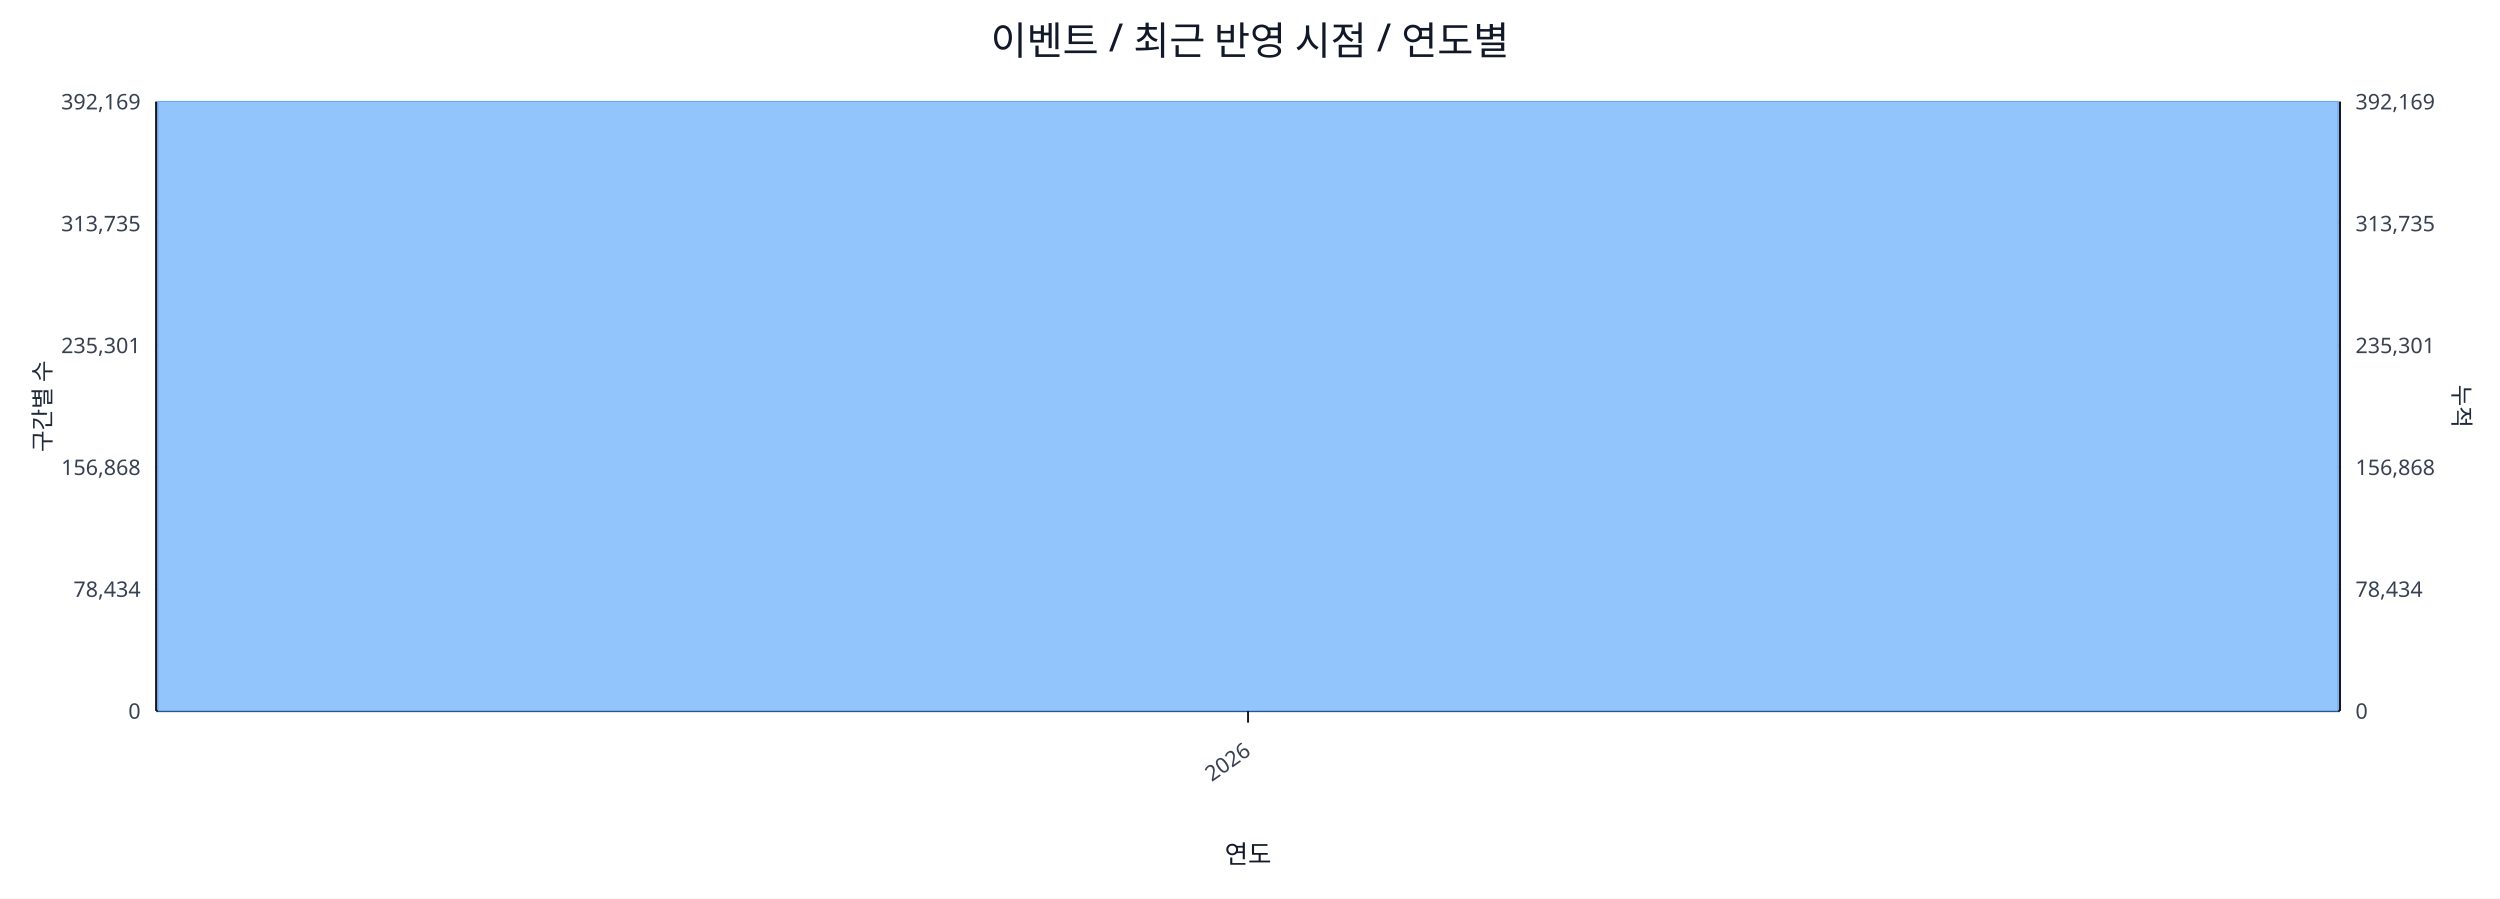
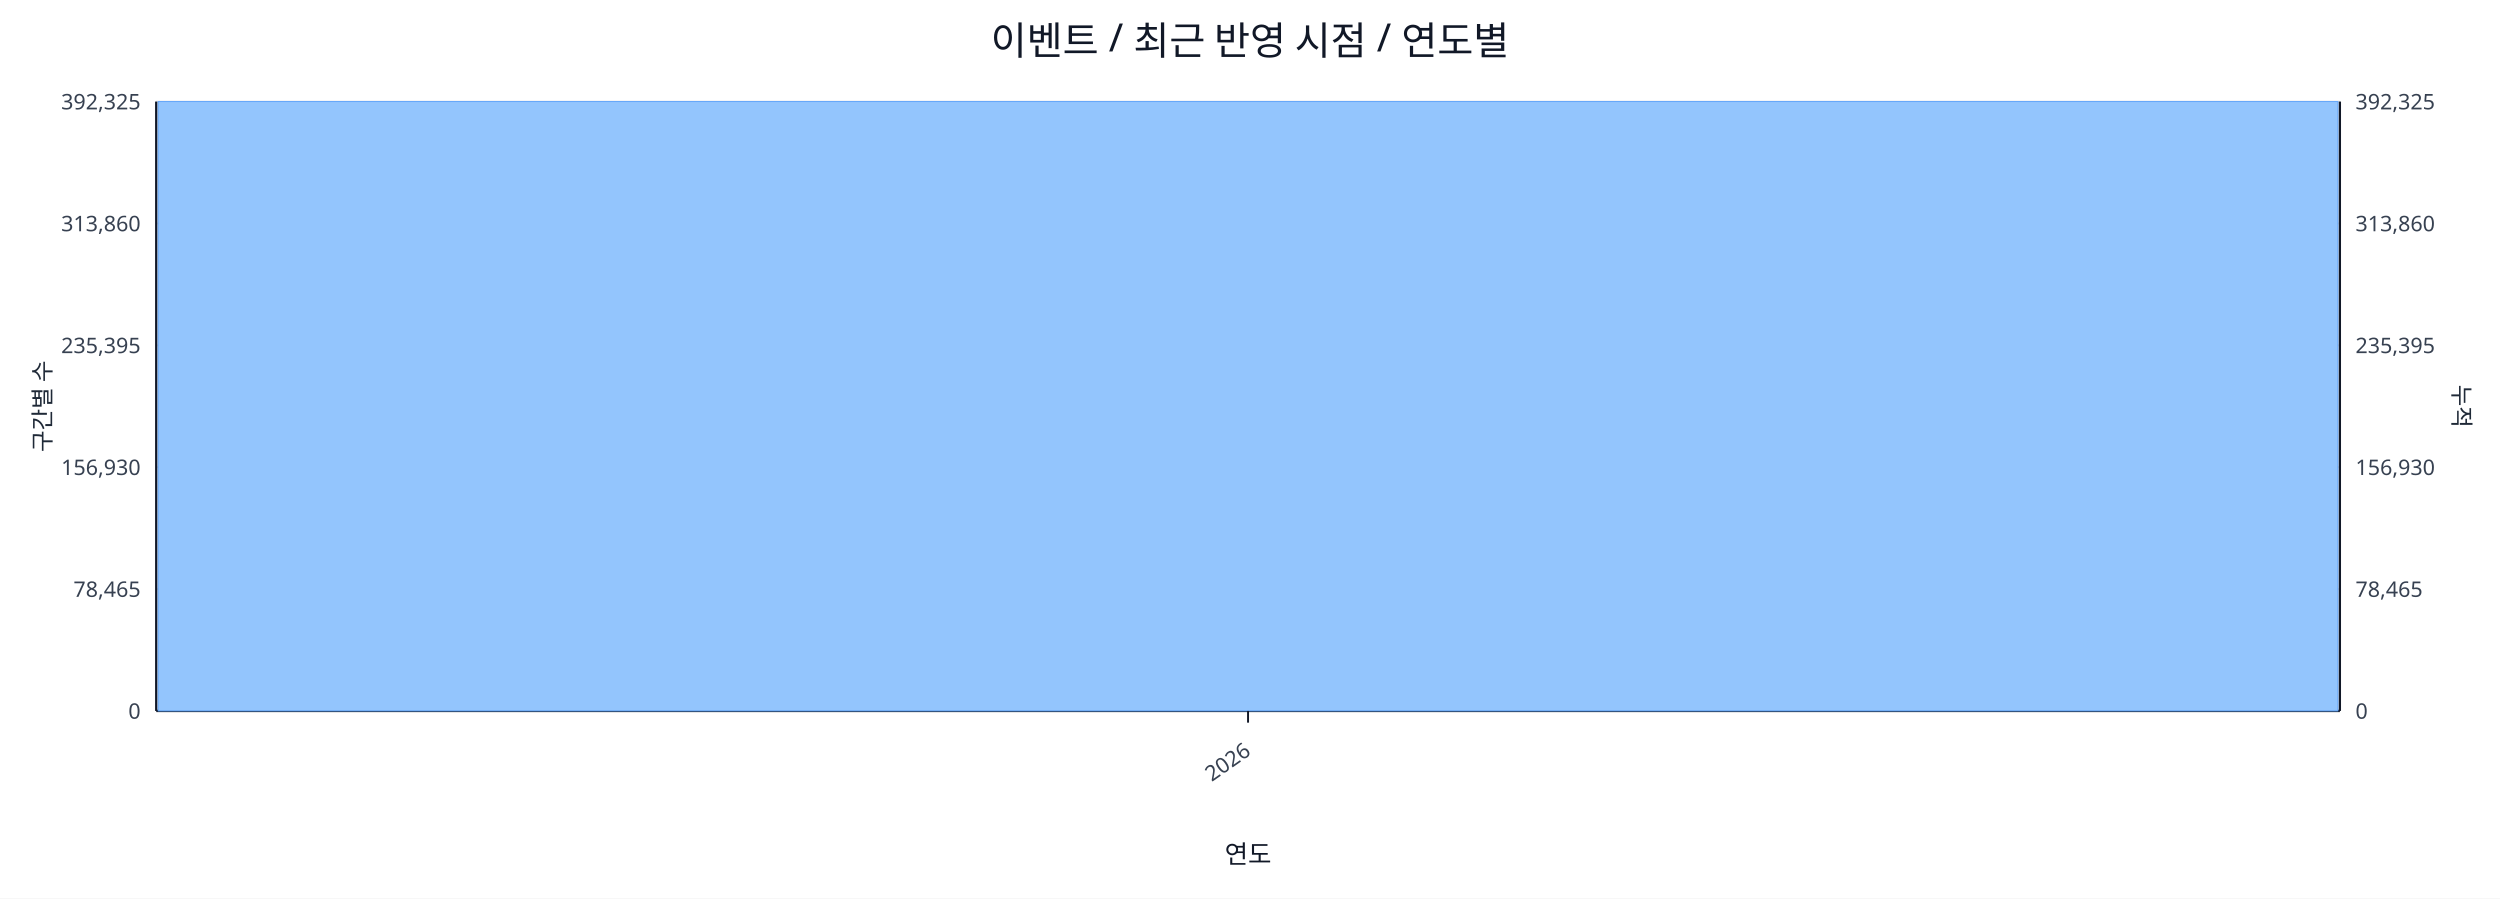
<svg xmlns="http://www.w3.org/2000/svg" width="1280" height="460" viewBox="0 0 1280 460">
  <rect x="0" y="0" width="100%" height="100%" fill="#ffffff" />
  <text x="640.0" y="28" font-size="20" text-anchor="middle" font-family="sans-serif" fill="#111827">이벤트 / 최근 반영 시점 / 연도별</text>
  <line x1="80.0" y1="52.0" x2="1198.0" y2="52.0" stroke="#e5e7eb" stroke-width="1" />
-   <text x="72.0" y="56.0" font-size="11" text-anchor="end" font-family="sans-serif" fill="#374151">392,169</text>
-   <text x="1206.0" y="56.0" font-size="11" text-anchor="start" font-family="sans-serif" fill="#374151">392,169</text>
+   <text x="72.0" y="56.0" font-size="11" text-anchor="end" font-family="sans-serif" fill="#374151">392,325</text>
+   <text x="1206.0" y="56.0" font-size="11" text-anchor="start" font-family="sans-serif" fill="#374151">392,325</text>
  <line x1="80.0" y1="114.4" x2="1198.0" y2="114.4" stroke="#e5e7eb" stroke-width="1" />
-   <text x="72.0" y="118.4" font-size="11" text-anchor="end" font-family="sans-serif" fill="#374151">313,735</text>
-   <text x="1206.0" y="118.4" font-size="11" text-anchor="start" font-family="sans-serif" fill="#374151">313,735</text>
+   <text x="72.0" y="118.4" font-size="11" text-anchor="end" font-family="sans-serif" fill="#374151">313,860</text>
+   <text x="1206.0" y="118.4" font-size="11" text-anchor="start" font-family="sans-serif" fill="#374151">313,860</text>
  <line x1="80.0" y1="176.8" x2="1198.0" y2="176.8" stroke="#e5e7eb" stroke-width="1" />
-   <text x="72.0" y="180.8" font-size="11" text-anchor="end" font-family="sans-serif" fill="#374151">235,301</text>
-   <text x="1206.0" y="180.8" font-size="11" text-anchor="start" font-family="sans-serif" fill="#374151">235,301</text>
+   <text x="72.0" y="180.8" font-size="11" text-anchor="end" font-family="sans-serif" fill="#374151">235,395</text>
+   <text x="1206.0" y="180.8" font-size="11" text-anchor="start" font-family="sans-serif" fill="#374151">235,395</text>
  <line x1="80.0" y1="239.2" x2="1198.0" y2="239.2" stroke="#e5e7eb" stroke-width="1" />
-   <text x="72.0" y="243.2" font-size="11" text-anchor="end" font-family="sans-serif" fill="#374151">156,868</text>
-   <text x="1206.0" y="243.2" font-size="11" text-anchor="start" font-family="sans-serif" fill="#374151">156,868</text>
+   <text x="72.0" y="243.2" font-size="11" text-anchor="end" font-family="sans-serif" fill="#374151">156,930</text>
+   <text x="1206.0" y="243.2" font-size="11" text-anchor="start" font-family="sans-serif" fill="#374151">156,930</text>
  <line x1="80.0" y1="301.6" x2="1198.0" y2="301.6" stroke="#e5e7eb" stroke-width="1" />
-   <text x="72.0" y="305.6" font-size="11" text-anchor="end" font-family="sans-serif" fill="#374151">78,434</text>
-   <text x="1206.0" y="305.6" font-size="11" text-anchor="start" font-family="sans-serif" fill="#374151">78,434</text>
+   <text x="72.0" y="305.6" font-size="11" text-anchor="end" font-family="sans-serif" fill="#374151">78,465</text>
+   <text x="1206.0" y="305.6" font-size="11" text-anchor="start" font-family="sans-serif" fill="#374151">78,465</text>
  <line x1="80.0" y1="364.0" x2="1198.0" y2="364.0" stroke="#e5e7eb" stroke-width="1" />
  <text x="72.0" y="368.0" font-size="11" text-anchor="end" font-family="sans-serif" fill="#374151">0</text>
  <text x="1206.0" y="368.0" font-size="11" text-anchor="start" font-family="sans-serif" fill="#374151">0</text>
  <line x1="80.0" y1="364.0" x2="1198.0" y2="364.0" stroke="#111827" stroke-width="1.2" />
  <line x1="80.0" y1="52.0" x2="80.0" y2="364.0" stroke="#111827" stroke-width="1.2" />
  <line x1="1198.0" y1="52.0" x2="1198.0" y2="364.0" stroke="#111827" stroke-width="1.2" />
  <rect x="81.0" y="52.0" width="1116.0" height="312.0" fill="#93c5fd" stroke="#60a5fa" stroke-width="0.5" />
  <polyline fill="none" stroke="#ef4444" stroke-width="2" points="639.0,52.0" />
  <line x1="639.0" y1="364.0" x2="639.0" y2="370.0" stroke="#111827" stroke-width="1" />
  <text x="641.0" y="386.0" font-size="11" text-anchor="end" transform="rotate(-35 641.0 386.0)" font-family="sans-serif" fill="#374151">2026</text>
  <text x="26" y="208.0" font-size="12" transform="rotate(-90 26 208.0)" text-anchor="middle" font-family="sans-serif" fill="#1f2937">구간별 수</text>
  <text x="1256.0" y="208.0" font-size="12" transform="rotate(90 1256.0 208.0)" text-anchor="middle" font-family="sans-serif" fill="#1f2937">누적</text>
  <text x="639.0" y="442.0" font-size="13" text-anchor="middle" font-family="sans-serif" fill="#111827">연도</text>
</svg>
